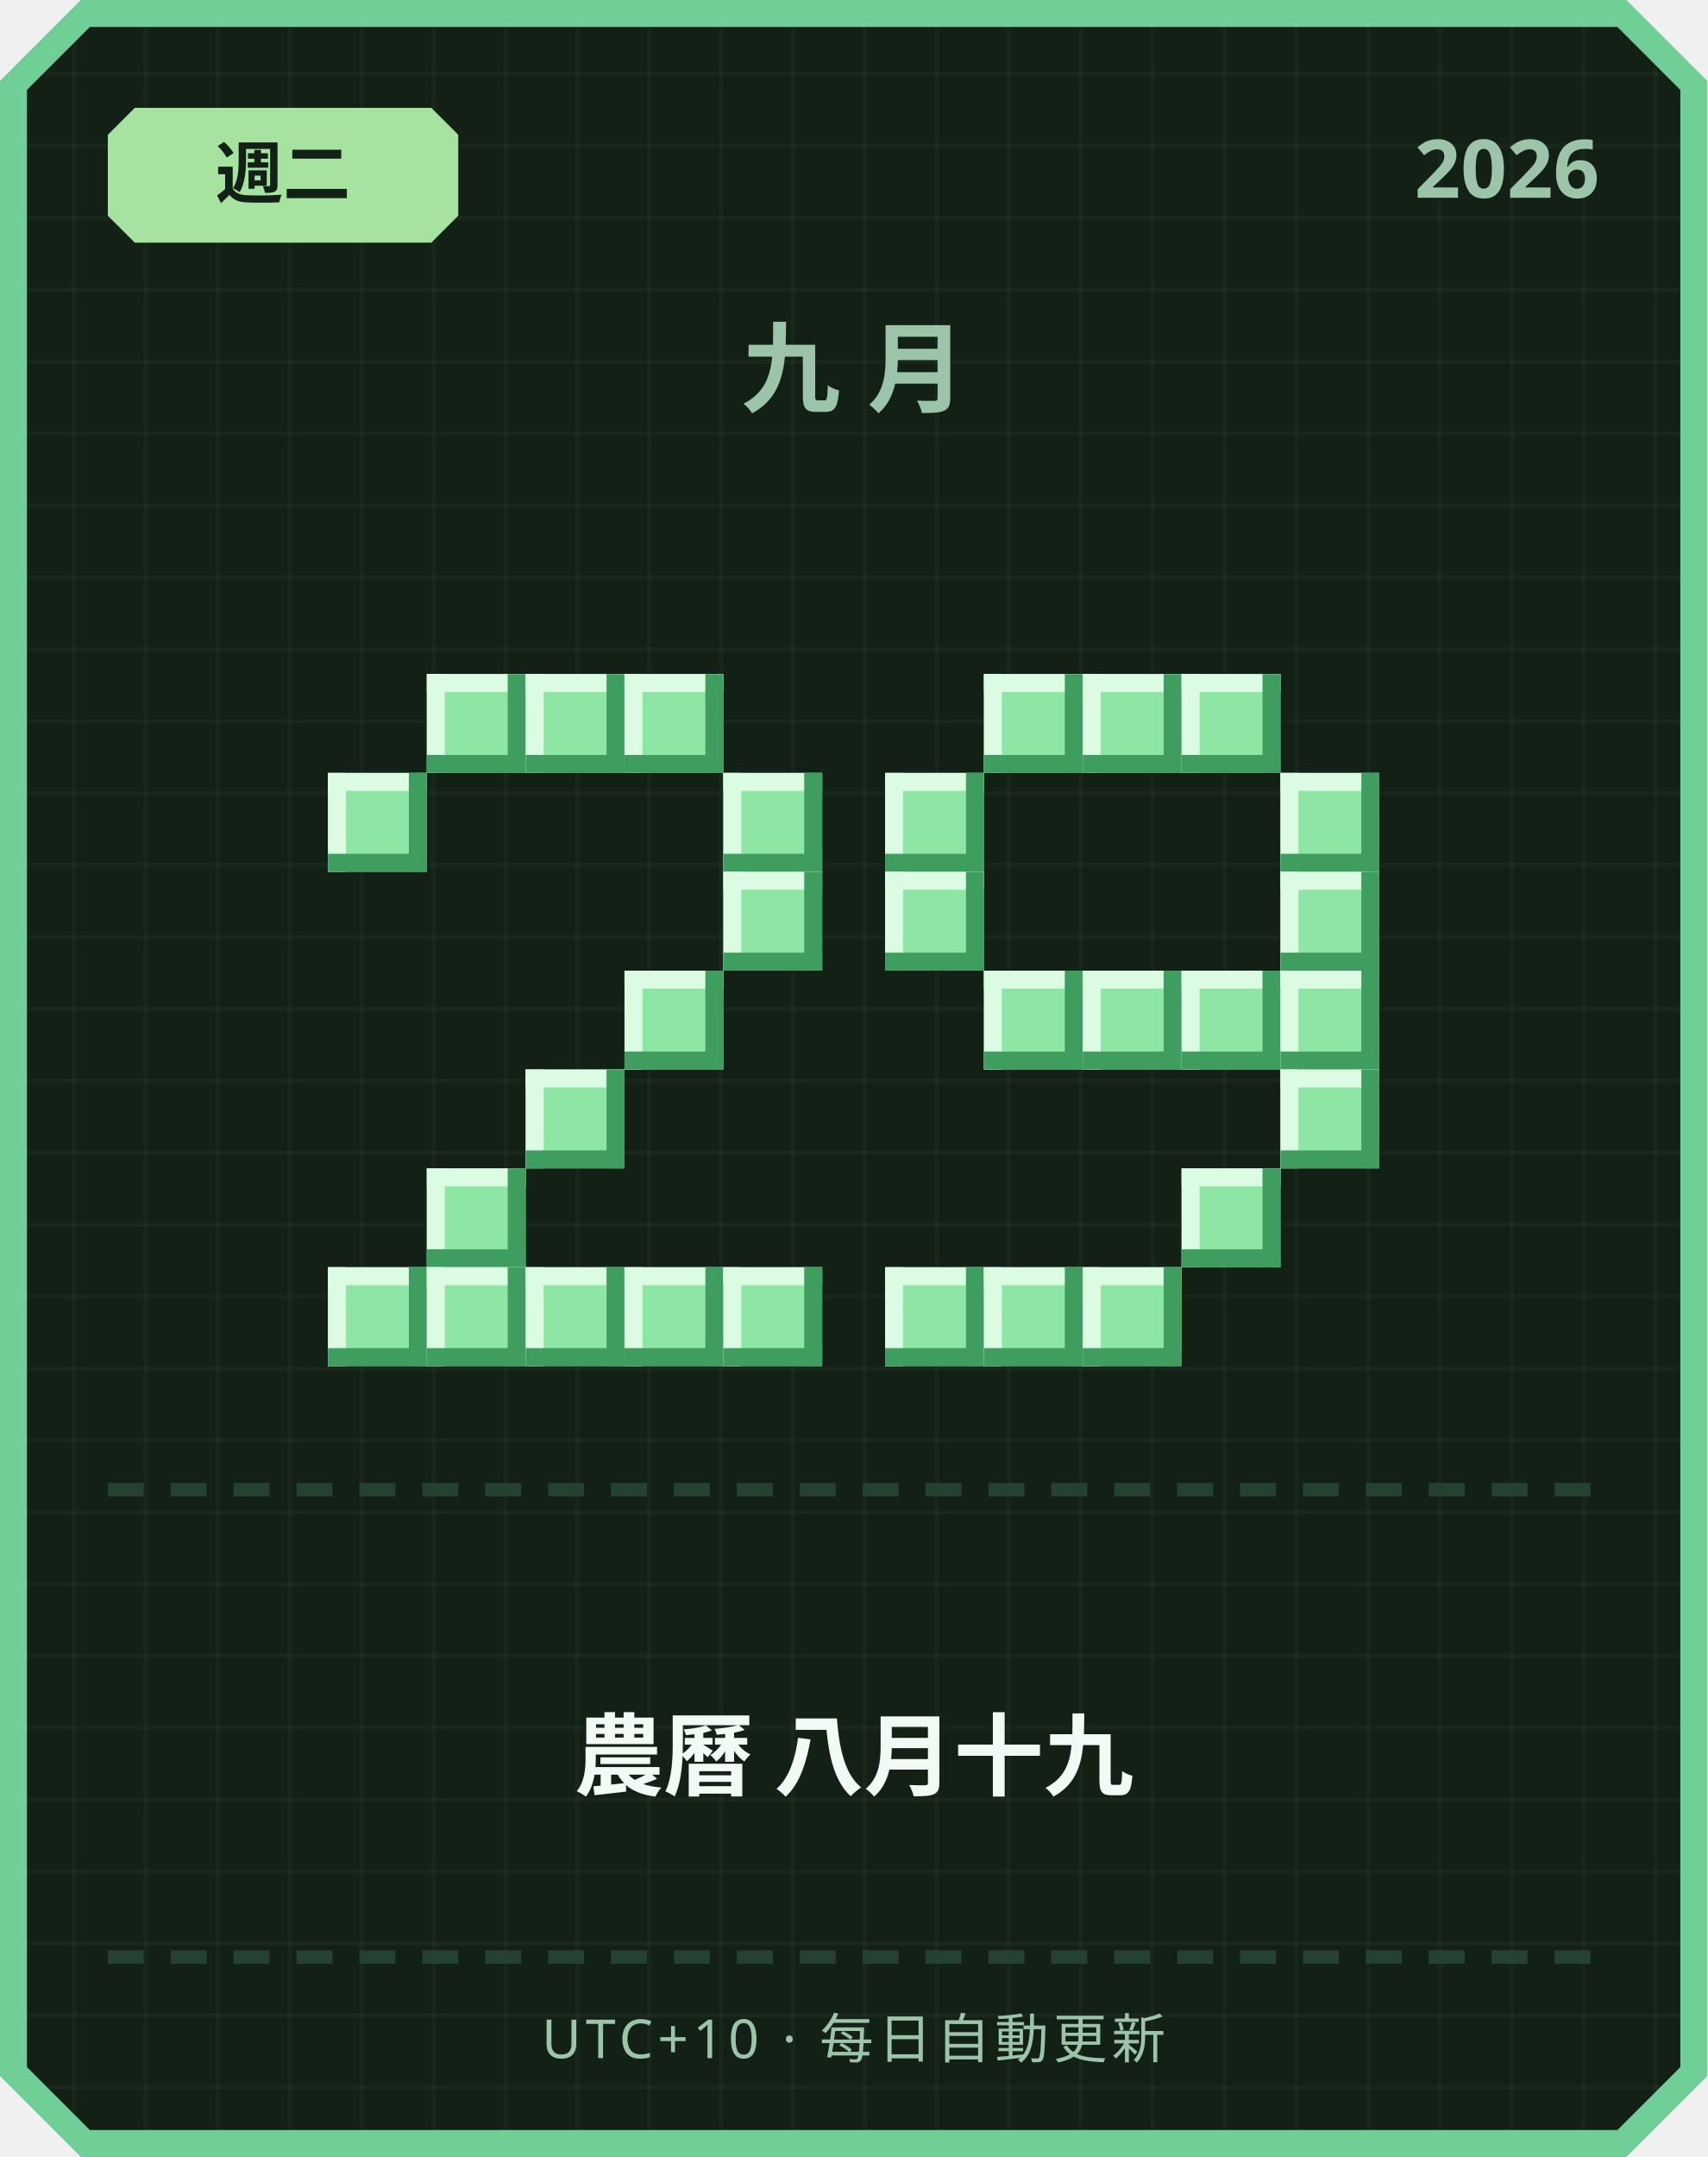
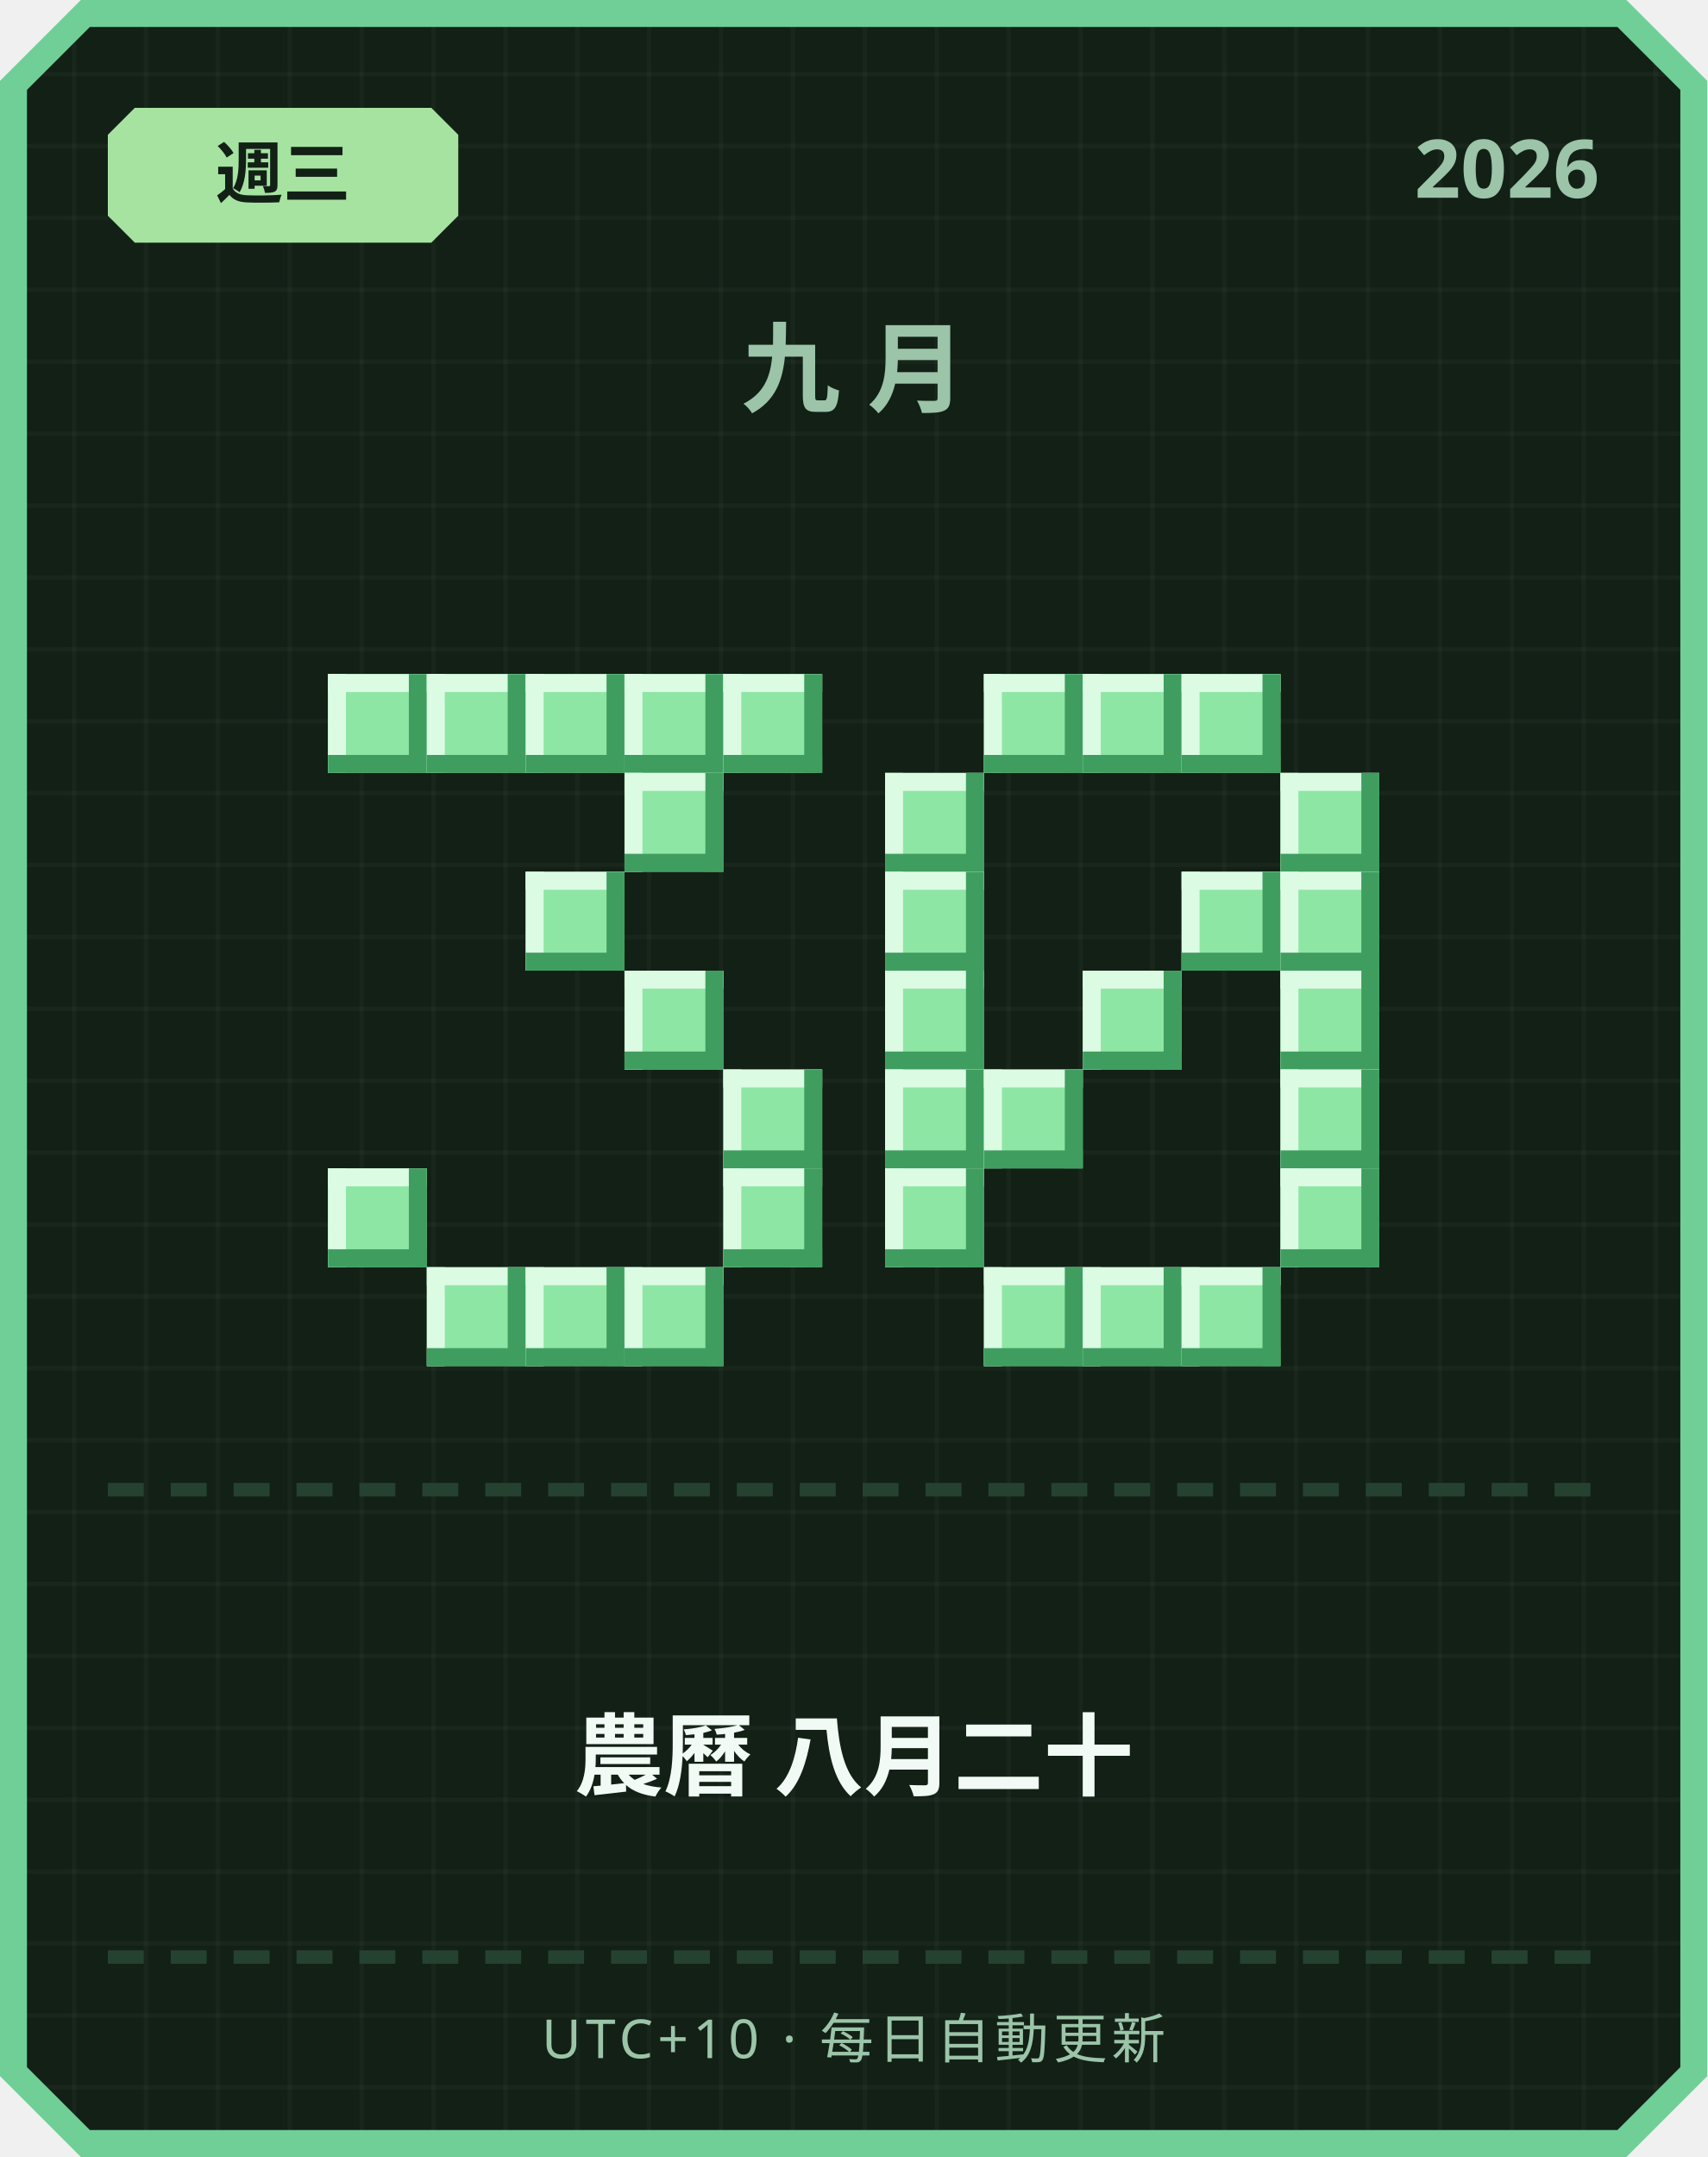
<svg xmlns="http://www.w3.org/2000/svg" width="380" height="480" viewBox="0 0 380 480">
  <defs>
    <pattern id="grid" width="16" height="16" patternUnits="userSpaceOnUse">
      <rect width="16" height="16" fill="#122016" />
      <rect width="1" height="16" fill="#ffffff" opacity="0.03" />
      <rect width="16" height="1" fill="#ffffff" opacity="0.03" />
    </pattern>
  </defs>
  <path d="M 18,0 L 362,0 L 380,18 L 380,462 L 362,480 L 18,480 L 0,462 L 0,18 Z" fill="#6fcf97" />
  <path d="M 20,6 L 360,6 L 374,20 L 374,460 L 360,474 L 20,474 L 6,460 L 6,20 Z" fill="url(#grid)" />
  <path d="M 30,24 L 96,24 L 102,30 L 102,48 L 96,54 L 30,54 L 24,48 L 24,30 Z" fill="#a6e3a1" />
-   <text x="63" y="44" text-anchor="middle" font-family="'Segoe UI', sans-serif" font-size="15" font-weight="700" fill="#122016">週二</text>
+   <text x="63" y="44" text-anchor="middle" font-family="'Segoe UI', sans-serif" font-size="15" font-weight="700" fill="#122016">週三</text>
  <text x="356" y="44" text-anchor="end" font-family="'Segoe UI', sans-serif" font-size="18" font-weight="700" fill="#9bc4a8">2026</text>
  <text x="190" y="90" text-anchor="middle" font-family="'Segoe UI', sans-serif" font-size="22" font-weight="700" letter-spacing="6" fill="#9bc4a8">九月</text>
+   <rect x="73" y="150" width="22" height="22" fill="#8ee6a5" />
+   <rect x="73" y="150" width="22" height="4" fill="#dbfbe3" />
+   <rect x="73" y="150" width="4" height="22" fill="#dbfbe3" />
+   <rect x="73" y="168" width="22" height="4" fill="#3f9e5f" />
+   <rect x="91" y="150" width="4" height="22" fill="#3f9e5f" />
  <rect x="95" y="150" width="22" height="22" fill="#8ee6a5" />
  <rect x="95" y="150" width="22" height="4" fill="#dbfbe3" />
  <rect x="95" y="150" width="4" height="22" fill="#dbfbe3" />
  <rect x="95" y="168" width="22" height="4" fill="#3f9e5f" />
  <rect x="113" y="150" width="4" height="22" fill="#3f9e5f" />
  <rect x="117" y="150" width="22" height="22" fill="#8ee6a5" />
  <rect x="117" y="150" width="22" height="4" fill="#dbfbe3" />
  <rect x="117" y="150" width="4" height="22" fill="#dbfbe3" />
  <rect x="117" y="168" width="22" height="4" fill="#3f9e5f" />
  <rect x="135" y="150" width="4" height="22" fill="#3f9e5f" />
  <rect x="139" y="150" width="22" height="22" fill="#8ee6a5" />
  <rect x="139" y="150" width="22" height="4" fill="#dbfbe3" />
  <rect x="139" y="150" width="4" height="22" fill="#dbfbe3" />
  <rect x="139" y="168" width="22" height="4" fill="#3f9e5f" />
  <rect x="157" y="150" width="4" height="22" fill="#3f9e5f" />
-   <rect x="73" y="172" width="22" height="22" fill="#8ee6a5" />
-   <rect x="73" y="172" width="22" height="4" fill="#dbfbe3" />
-   <rect x="73" y="172" width="4" height="22" fill="#dbfbe3" />
-   <rect x="73" y="190" width="22" height="4" fill="#3f9e5f" />
-   <rect x="91" y="172" width="4" height="22" fill="#3f9e5f" />
-   <rect x="161" y="172" width="22" height="22" fill="#8ee6a5" />
-   <rect x="161" y="172" width="22" height="4" fill="#dbfbe3" />
-   <rect x="161" y="172" width="4" height="22" fill="#dbfbe3" />
-   <rect x="161" y="190" width="22" height="4" fill="#3f9e5f" />
-   <rect x="179" y="172" width="4" height="22" fill="#3f9e5f" />
-   <rect x="161" y="194" width="22" height="22" fill="#8ee6a5" />
-   <rect x="161" y="194" width="22" height="4" fill="#dbfbe3" />
-   <rect x="161" y="194" width="4" height="22" fill="#dbfbe3" />
-   <rect x="161" y="212" width="22" height="4" fill="#3f9e5f" />
-   <rect x="179" y="194" width="4" height="22" fill="#3f9e5f" />
+   <rect x="161" y="150" width="22" height="22" fill="#8ee6a5" />
+   <rect x="161" y="150" width="22" height="4" fill="#dbfbe3" />
+   <rect x="161" y="150" width="4" height="22" fill="#dbfbe3" />
+   <rect x="161" y="168" width="22" height="4" fill="#3f9e5f" />
+   <rect x="179" y="150" width="4" height="22" fill="#3f9e5f" />
+   <rect x="139" y="172" width="22" height="22" fill="#8ee6a5" />
+   <rect x="139" y="172" width="22" height="4" fill="#dbfbe3" />
+   <rect x="139" y="172" width="4" height="22" fill="#dbfbe3" />
+   <rect x="139" y="190" width="22" height="4" fill="#3f9e5f" />
+   <rect x="157" y="172" width="4" height="22" fill="#3f9e5f" />
+   <rect x="117" y="194" width="22" height="22" fill="#8ee6a5" />
+   <rect x="117" y="194" width="22" height="4" fill="#dbfbe3" />
+   <rect x="117" y="194" width="4" height="22" fill="#dbfbe3" />
+   <rect x="117" y="212" width="22" height="4" fill="#3f9e5f" />
+   <rect x="135" y="194" width="4" height="22" fill="#3f9e5f" />
  <rect x="139" y="216" width="22" height="22" fill="#8ee6a5" />
  <rect x="139" y="216" width="22" height="4" fill="#dbfbe3" />
  <rect x="139" y="216" width="4" height="22" fill="#dbfbe3" />
  <rect x="139" y="234" width="22" height="4" fill="#3f9e5f" />
  <rect x="157" y="216" width="4" height="22" fill="#3f9e5f" />
-   <rect x="117" y="238" width="22" height="22" fill="#8ee6a5" />
-   <rect x="117" y="238" width="22" height="4" fill="#dbfbe3" />
-   <rect x="117" y="238" width="4" height="22" fill="#dbfbe3" />
-   <rect x="117" y="256" width="22" height="4" fill="#3f9e5f" />
-   <rect x="135" y="238" width="4" height="22" fill="#3f9e5f" />
-   <rect x="95" y="260" width="22" height="22" fill="#8ee6a5" />
-   <rect x="95" y="260" width="22" height="4" fill="#dbfbe3" />
-   <rect x="95" y="260" width="4" height="22" fill="#dbfbe3" />
-   <rect x="95" y="278" width="22" height="4" fill="#3f9e5f" />
-   <rect x="113" y="260" width="4" height="22" fill="#3f9e5f" />
-   <rect x="73" y="282" width="22" height="22" fill="#8ee6a5" />
-   <rect x="73" y="282" width="22" height="4" fill="#dbfbe3" />
-   <rect x="73" y="282" width="4" height="22" fill="#dbfbe3" />
-   <rect x="73" y="300" width="22" height="4" fill="#3f9e5f" />
-   <rect x="91" y="282" width="4" height="22" fill="#3f9e5f" />
+   <rect x="161" y="238" width="22" height="22" fill="#8ee6a5" />
+   <rect x="161" y="238" width="22" height="4" fill="#dbfbe3" />
+   <rect x="161" y="238" width="4" height="22" fill="#dbfbe3" />
+   <rect x="161" y="256" width="22" height="4" fill="#3f9e5f" />
+   <rect x="179" y="238" width="4" height="22" fill="#3f9e5f" />
+   <rect x="73" y="260" width="22" height="22" fill="#8ee6a5" />
+   <rect x="73" y="260" width="22" height="4" fill="#dbfbe3" />
+   <rect x="73" y="260" width="4" height="22" fill="#dbfbe3" />
+   <rect x="73" y="278" width="22" height="4" fill="#3f9e5f" />
+   <rect x="91" y="260" width="4" height="22" fill="#3f9e5f" />
+   <rect x="161" y="260" width="22" height="22" fill="#8ee6a5" />
+   <rect x="161" y="260" width="22" height="4" fill="#dbfbe3" />
+   <rect x="161" y="260" width="4" height="22" fill="#dbfbe3" />
+   <rect x="161" y="278" width="22" height="4" fill="#3f9e5f" />
+   <rect x="179" y="260" width="4" height="22" fill="#3f9e5f" />
  <rect x="95" y="282" width="22" height="22" fill="#8ee6a5" />
  <rect x="95" y="282" width="22" height="4" fill="#dbfbe3" />
  <rect x="95" y="282" width="4" height="22" fill="#dbfbe3" />
  <rect x="95" y="300" width="22" height="4" fill="#3f9e5f" />
  <rect x="113" y="282" width="4" height="22" fill="#3f9e5f" />
  <rect x="117" y="282" width="22" height="22" fill="#8ee6a5" />
  <rect x="117" y="282" width="22" height="4" fill="#dbfbe3" />
  <rect x="117" y="282" width="4" height="22" fill="#dbfbe3" />
  <rect x="117" y="300" width="22" height="4" fill="#3f9e5f" />
  <rect x="135" y="282" width="4" height="22" fill="#3f9e5f" />
  <rect x="139" y="282" width="22" height="22" fill="#8ee6a5" />
  <rect x="139" y="282" width="22" height="4" fill="#dbfbe3" />
  <rect x="139" y="282" width="4" height="22" fill="#dbfbe3" />
  <rect x="139" y="300" width="22" height="4" fill="#3f9e5f" />
  <rect x="157" y="282" width="4" height="22" fill="#3f9e5f" />
-   <rect x="161" y="282" width="22" height="22" fill="#8ee6a5" />
-   <rect x="161" y="282" width="22" height="4" fill="#dbfbe3" />
-   <rect x="161" y="282" width="4" height="22" fill="#dbfbe3" />
-   <rect x="161" y="300" width="22" height="4" fill="#3f9e5f" />
-   <rect x="179" y="282" width="4" height="22" fill="#3f9e5f" />
  <rect x="219" y="150" width="22" height="22" fill="#8ee6a5" />
  <rect x="219" y="150" width="22" height="4" fill="#dbfbe3" />
  <rect x="219" y="150" width="4" height="22" fill="#dbfbe3" />
  <rect x="219" y="168" width="22" height="4" fill="#3f9e5f" />
  <rect x="237" y="150" width="4" height="22" fill="#3f9e5f" />
  <rect x="241" y="150" width="22" height="22" fill="#8ee6a5" />
  <rect x="241" y="150" width="22" height="4" fill="#dbfbe3" />
  <rect x="241" y="150" width="4" height="22" fill="#dbfbe3" />
  <rect x="241" y="168" width="22" height="4" fill="#3f9e5f" />
  <rect x="259" y="150" width="4" height="22" fill="#3f9e5f" />
  <rect x="263" y="150" width="22" height="22" fill="#8ee6a5" />
  <rect x="263" y="150" width="22" height="4" fill="#dbfbe3" />
  <rect x="263" y="150" width="4" height="22" fill="#dbfbe3" />
  <rect x="263" y="168" width="22" height="4" fill="#3f9e5f" />
  <rect x="281" y="150" width="4" height="22" fill="#3f9e5f" />
  <rect x="197" y="172" width="22" height="22" fill="#8ee6a5" />
  <rect x="197" y="172" width="22" height="4" fill="#dbfbe3" />
  <rect x="197" y="172" width="4" height="22" fill="#dbfbe3" />
  <rect x="197" y="190" width="22" height="4" fill="#3f9e5f" />
  <rect x="215" y="172" width="4" height="22" fill="#3f9e5f" />
  <rect x="285" y="172" width="22" height="22" fill="#8ee6a5" />
  <rect x="285" y="172" width="22" height="4" fill="#dbfbe3" />
  <rect x="285" y="172" width="4" height="22" fill="#dbfbe3" />
  <rect x="285" y="190" width="22" height="4" fill="#3f9e5f" />
  <rect x="303" y="172" width="4" height="22" fill="#3f9e5f" />
  <rect x="197" y="194" width="22" height="22" fill="#8ee6a5" />
  <rect x="197" y="194" width="22" height="4" fill="#dbfbe3" />
  <rect x="197" y="194" width="4" height="22" fill="#dbfbe3" />
  <rect x="197" y="212" width="22" height="4" fill="#3f9e5f" />
  <rect x="215" y="194" width="4" height="22" fill="#3f9e5f" />
+   <rect x="263" y="194" width="22" height="22" fill="#8ee6a5" />
+   <rect x="263" y="194" width="22" height="4" fill="#dbfbe3" />
+   <rect x="263" y="194" width="4" height="22" fill="#dbfbe3" />
+   <rect x="263" y="212" width="22" height="4" fill="#3f9e5f" />
+   <rect x="281" y="194" width="4" height="22" fill="#3f9e5f" />
  <rect x="285" y="194" width="22" height="22" fill="#8ee6a5" />
  <rect x="285" y="194" width="22" height="4" fill="#dbfbe3" />
  <rect x="285" y="194" width="4" height="22" fill="#dbfbe3" />
  <rect x="285" y="212" width="22" height="4" fill="#3f9e5f" />
  <rect x="303" y="194" width="4" height="22" fill="#3f9e5f" />
-   <rect x="219" y="216" width="22" height="22" fill="#8ee6a5" />
-   <rect x="219" y="216" width="22" height="4" fill="#dbfbe3" />
-   <rect x="219" y="216" width="4" height="22" fill="#dbfbe3" />
-   <rect x="219" y="234" width="22" height="4" fill="#3f9e5f" />
-   <rect x="237" y="216" width="4" height="22" fill="#3f9e5f" />
+   <rect x="197" y="216" width="22" height="22" fill="#8ee6a5" />
+   <rect x="197" y="216" width="22" height="4" fill="#dbfbe3" />
+   <rect x="197" y="216" width="4" height="22" fill="#dbfbe3" />
+   <rect x="197" y="234" width="22" height="4" fill="#3f9e5f" />
+   <rect x="215" y="216" width="4" height="22" fill="#3f9e5f" />
  <rect x="241" y="216" width="22" height="22" fill="#8ee6a5" />
  <rect x="241" y="216" width="22" height="4" fill="#dbfbe3" />
  <rect x="241" y="216" width="4" height="22" fill="#dbfbe3" />
  <rect x="241" y="234" width="22" height="4" fill="#3f9e5f" />
  <rect x="259" y="216" width="4" height="22" fill="#3f9e5f" />
-   <rect x="263" y="216" width="22" height="22" fill="#8ee6a5" />
-   <rect x="263" y="216" width="22" height="4" fill="#dbfbe3" />
-   <rect x="263" y="216" width="4" height="22" fill="#dbfbe3" />
-   <rect x="263" y="234" width="22" height="4" fill="#3f9e5f" />
-   <rect x="281" y="216" width="4" height="22" fill="#3f9e5f" />
  <rect x="285" y="216" width="22" height="22" fill="#8ee6a5" />
  <rect x="285" y="216" width="22" height="4" fill="#dbfbe3" />
  <rect x="285" y="216" width="4" height="22" fill="#dbfbe3" />
  <rect x="285" y="234" width="22" height="4" fill="#3f9e5f" />
  <rect x="303" y="216" width="4" height="22" fill="#3f9e5f" />
+   <rect x="197" y="238" width="22" height="22" fill="#8ee6a5" />
+   <rect x="197" y="238" width="22" height="4" fill="#dbfbe3" />
+   <rect x="197" y="238" width="4" height="22" fill="#dbfbe3" />
+   <rect x="197" y="256" width="22" height="4" fill="#3f9e5f" />
+   <rect x="215" y="238" width="4" height="22" fill="#3f9e5f" />
+   <rect x="219" y="238" width="22" height="22" fill="#8ee6a5" />
+   <rect x="219" y="238" width="22" height="4" fill="#dbfbe3" />
+   <rect x="219" y="238" width="4" height="22" fill="#dbfbe3" />
+   <rect x="219" y="256" width="22" height="4" fill="#3f9e5f" />
+   <rect x="237" y="238" width="4" height="22" fill="#3f9e5f" />
  <rect x="285" y="238" width="22" height="22" fill="#8ee6a5" />
  <rect x="285" y="238" width="22" height="4" fill="#dbfbe3" />
  <rect x="285" y="238" width="4" height="22" fill="#dbfbe3" />
  <rect x="285" y="256" width="22" height="4" fill="#3f9e5f" />
  <rect x="303" y="238" width="4" height="22" fill="#3f9e5f" />
-   <rect x="263" y="260" width="22" height="22" fill="#8ee6a5" />
-   <rect x="263" y="260" width="22" height="4" fill="#dbfbe3" />
-   <rect x="263" y="260" width="4" height="22" fill="#dbfbe3" />
-   <rect x="263" y="278" width="22" height="4" fill="#3f9e5f" />
-   <rect x="281" y="260" width="4" height="22" fill="#3f9e5f" />
-   <rect x="197" y="282" width="22" height="22" fill="#8ee6a5" />
-   <rect x="197" y="282" width="22" height="4" fill="#dbfbe3" />
-   <rect x="197" y="282" width="4" height="22" fill="#dbfbe3" />
-   <rect x="197" y="300" width="22" height="4" fill="#3f9e5f" />
-   <rect x="215" y="282" width="4" height="22" fill="#3f9e5f" />
+   <rect x="197" y="260" width="22" height="22" fill="#8ee6a5" />
+   <rect x="197" y="260" width="22" height="4" fill="#dbfbe3" />
+   <rect x="197" y="260" width="4" height="22" fill="#dbfbe3" />
+   <rect x="197" y="278" width="22" height="4" fill="#3f9e5f" />
+   <rect x="215" y="260" width="4" height="22" fill="#3f9e5f" />
+   <rect x="285" y="260" width="22" height="22" fill="#8ee6a5" />
+   <rect x="285" y="260" width="22" height="4" fill="#dbfbe3" />
+   <rect x="285" y="260" width="4" height="22" fill="#dbfbe3" />
+   <rect x="285" y="278" width="22" height="4" fill="#3f9e5f" />
+   <rect x="303" y="260" width="4" height="22" fill="#3f9e5f" />
  <rect x="219" y="282" width="22" height="22" fill="#8ee6a5" />
  <rect x="219" y="282" width="22" height="4" fill="#dbfbe3" />
  <rect x="219" y="282" width="4" height="22" fill="#dbfbe3" />
  <rect x="219" y="300" width="22" height="4" fill="#3f9e5f" />
  <rect x="237" y="282" width="4" height="22" fill="#3f9e5f" />
  <rect x="241" y="282" width="22" height="22" fill="#8ee6a5" />
  <rect x="241" y="282" width="22" height="4" fill="#dbfbe3" />
  <rect x="241" y="282" width="4" height="22" fill="#dbfbe3" />
  <rect x="241" y="300" width="22" height="4" fill="#3f9e5f" />
  <rect x="259" y="282" width="4" height="22" fill="#3f9e5f" />
+   <rect x="263" y="282" width="22" height="22" fill="#8ee6a5" />
+   <rect x="263" y="282" width="22" height="4" fill="#dbfbe3" />
+   <rect x="263" y="282" width="4" height="22" fill="#dbfbe3" />
+   <rect x="263" y="300" width="22" height="4" fill="#3f9e5f" />
+   <rect x="281" y="282" width="4" height="22" fill="#3f9e5f" />
  <rect x="24" y="330" width="8" height="3" fill="#254230" />
  <rect x="38" y="330" width="8" height="3" fill="#254230" />
  <rect x="52" y="330" width="8" height="3" fill="#254230" />
  <rect x="66" y="330" width="8" height="3" fill="#254230" />
  <rect x="80" y="330" width="8" height="3" fill="#254230" />
  <rect x="94" y="330" width="8" height="3" fill="#254230" />
  <rect x="108" y="330" width="8" height="3" fill="#254230" />
  <rect x="122" y="330" width="8" height="3" fill="#254230" />
  <rect x="136" y="330" width="8" height="3" fill="#254230" />
  <rect x="150" y="330" width="8" height="3" fill="#254230" />
  <rect x="164" y="330" width="8" height="3" fill="#254230" />
  <rect x="178" y="330" width="8" height="3" fill="#254230" />
  <rect x="192" y="330" width="8" height="3" fill="#254230" />
  <rect x="206" y="330" width="8" height="3" fill="#254230" />
  <rect x="220" y="330" width="8" height="3" fill="#254230" />
  <rect x="234" y="330" width="8" height="3" fill="#254230" />
  <rect x="248" y="330" width="8" height="3" fill="#254230" />
  <rect x="262" y="330" width="8" height="3" fill="#254230" />
  <rect x="276" y="330" width="8" height="3" fill="#254230" />
  <rect x="290" y="330" width="8" height="3" fill="#254230" />
  <rect x="304" y="330" width="8" height="3" fill="#254230" />
  <rect x="318" y="330" width="8" height="3" fill="#254230" />
  <rect x="332" y="330" width="8" height="3" fill="#254230" />
  <rect x="346" y="330" width="8" height="3" fill="#254230" />
-   <text x="190" y="398" text-anchor="middle" font-family="'Segoe UI', 'Microsoft JhengHei', sans-serif" font-size="20" font-weight="700" fill="#f1faf4">農曆 八月十九</text>
+   <text x="190" y="398" text-anchor="middle" font-family="'Segoe UI', 'Microsoft JhengHei', sans-serif" font-size="20" font-weight="700" fill="#f1faf4">農曆 八月二十</text>
  <rect x="24" y="434" width="8" height="3" fill="#254230" />
  <rect x="38" y="434" width="8" height="3" fill="#254230" />
  <rect x="52" y="434" width="8" height="3" fill="#254230" />
  <rect x="66" y="434" width="8" height="3" fill="#254230" />
  <rect x="80" y="434" width="8" height="3" fill="#254230" />
  <rect x="94" y="434" width="8" height="3" fill="#254230" />
  <rect x="108" y="434" width="8" height="3" fill="#254230" />
  <rect x="122" y="434" width="8" height="3" fill="#254230" />
  <rect x="136" y="434" width="8" height="3" fill="#254230" />
  <rect x="150" y="434" width="8" height="3" fill="#254230" />
  <rect x="164" y="434" width="8" height="3" fill="#254230" />
  <rect x="178" y="434" width="8" height="3" fill="#254230" />
  <rect x="192" y="434" width="8" height="3" fill="#254230" />
  <rect x="206" y="434" width="8" height="3" fill="#254230" />
  <rect x="220" y="434" width="8" height="3" fill="#254230" />
  <rect x="234" y="434" width="8" height="3" fill="#254230" />
  <rect x="248" y="434" width="8" height="3" fill="#254230" />
  <rect x="262" y="434" width="8" height="3" fill="#254230" />
  <rect x="276" y="434" width="8" height="3" fill="#254230" />
  <rect x="290" y="434" width="8" height="3" fill="#254230" />
  <rect x="304" y="434" width="8" height="3" fill="#254230" />
  <rect x="318" y="434" width="8" height="3" fill="#254230" />
  <rect x="332" y="434" width="8" height="3" fill="#254230" />
  <rect x="346" y="434" width="8" height="3" fill="#254230" />
  <text x="190" y="458" text-anchor="middle" font-family="'Segoe UI', sans-serif" font-size="12" letter-spacing="1" fill="#9bc4a8">UTC+10 · 每日自動更新</text>
</svg>
